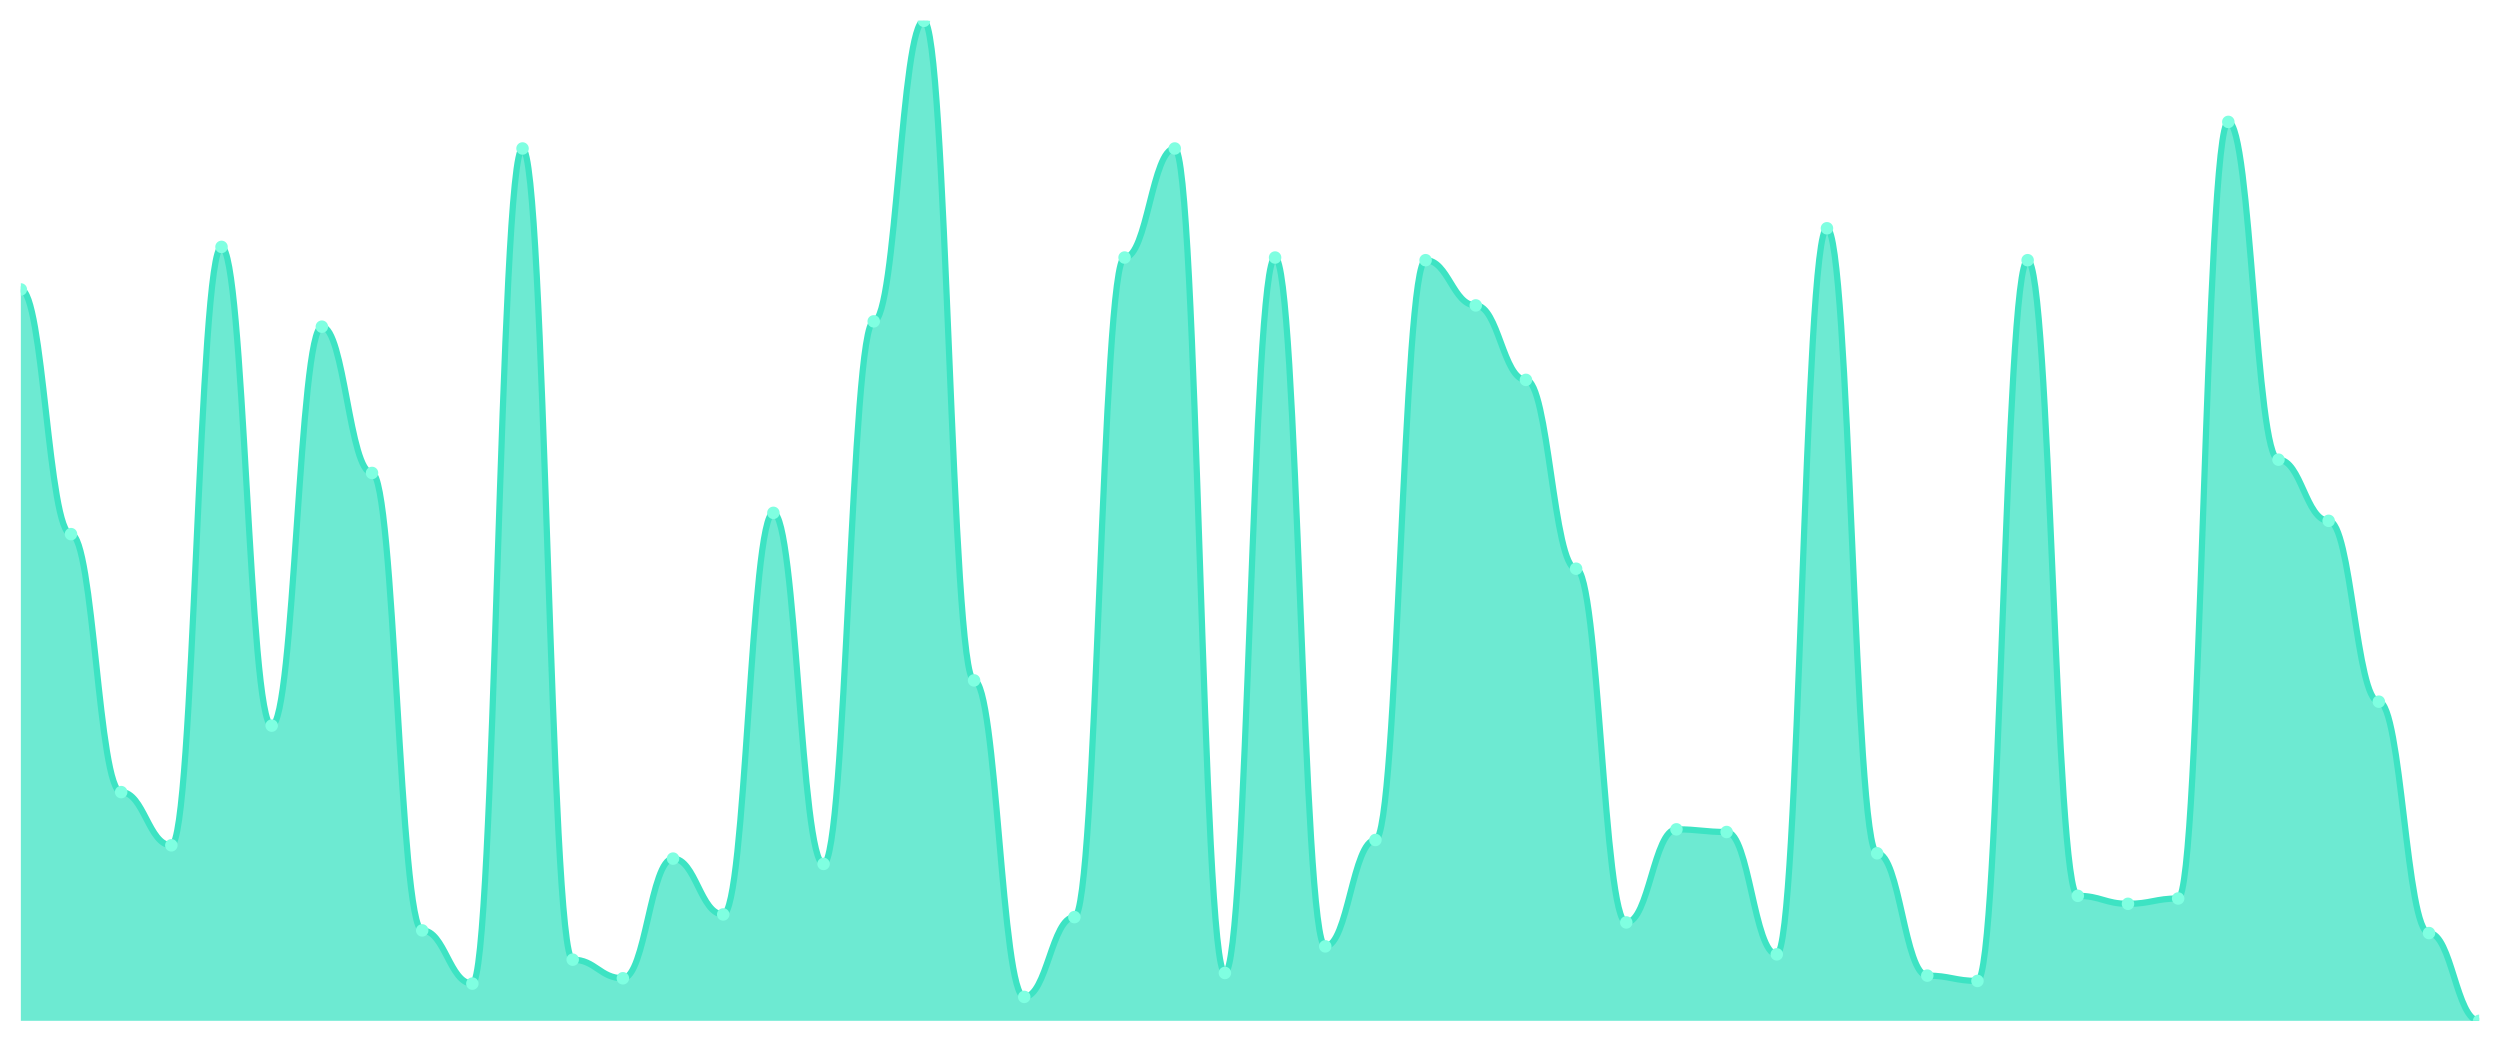
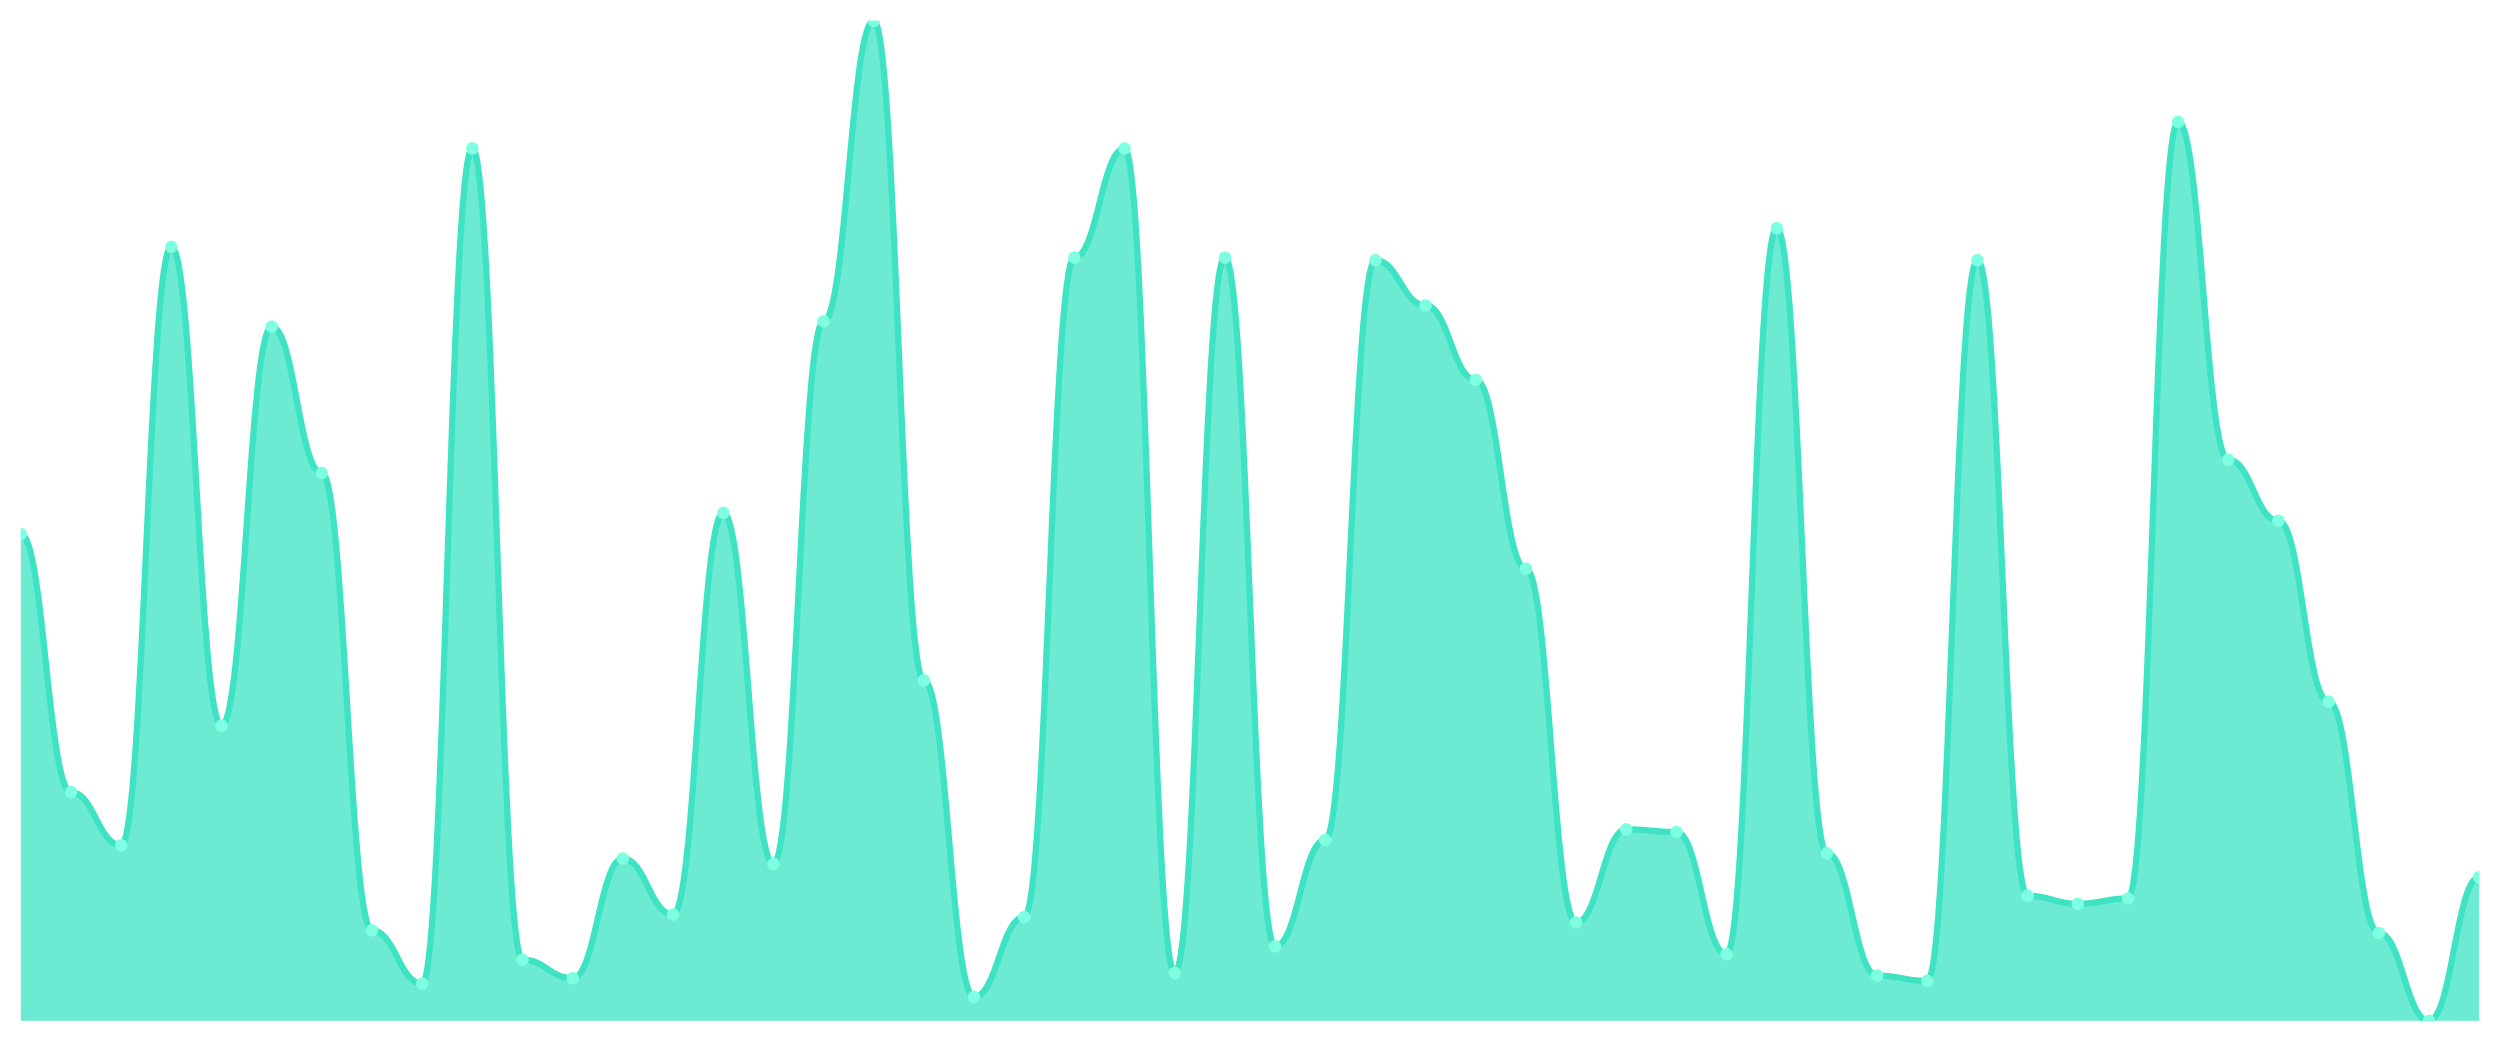
<svg xmlns="http://www.w3.org/2000/svg" viewBox="0 0 1200 500" width="1200" height="500">
  <defs>
    <clipPath id="c">
      <rect x="10" y="10" width="1180" height="480" />
    </clipPath>
  </defs>
  <rect width="1200" height="500" fill="none" />
  <g clip-path="url(#c)">
-     <path d="M 10,490 L 10,138.936 C 20.837,138.936 23.245,256.383 34.082,256.383 C 44.918,256.383 47.327,380.213 58.163,380.213 C 69,380.213 71.408,405.745 82.245,405.745 C 93.082,405.745 95.49,118.511 106.327,118.511 C 117.163,118.511 119.571,348.298 130.408,348.298 C 141.245,348.298 143.653,156.809 154.49,156.809 C 165.327,156.809 167.735,227.021 178.571,227.021 C 189.408,227.021 191.816,446.596 202.653,446.596 C 213.49,446.596 215.898,472.128 226.735,472.128 C 237.571,472.128 239.98,71.277 250.816,71.277 C 261.653,71.277 264.061,460.638 274.898,460.638 C 285.735,460.638 288.143,469.574 298.98,469.574 C 309.816,469.574 312.224,412.128 323.061,412.128 C 333.898,412.128 336.306,438.936 347.143,438.936 C 357.98,438.936 360.388,246.17 371.224,246.17 C 382.061,246.17 384.469,414.681 395.306,414.681 C 406.143,414.681 408.551,154.255 419.388,154.255 C 430.224,154.255 432.633,10 443.469,10 C 454.306,10 456.714,326.596 467.551,326.596 C 478.388,326.596 480.796,478.511 491.633,478.511 C 502.469,478.511 504.878,440.213 515.714,440.213 C 526.551,440.213 528.959,123.617 539.796,123.617 C 550.633,123.617 553.041,71.277 563.878,71.277 C 574.714,71.277 577.122,467.021 587.959,467.021 C 598.796,467.021 601.204,123.617 612.041,123.617 C 622.878,123.617 625.286,454.255 636.122,454.255 C 646.959,454.255 649.367,403.191 660.204,403.191 C 671.041,403.191 673.449,124.894 684.286,124.894 C 695.122,124.894 697.531,146.596 708.367,146.596 C 719.204,146.596 721.612,182.34 732.449,182.34 C 743.286,182.34 745.694,272.979 756.531,272.979 C 767.367,272.979 769.776,442.766 780.612,442.766 C 791.449,442.766 793.857,398.085 804.694,398.085 C 815.531,398.085 817.939,399.362 828.776,399.362 C 839.612,399.362 842.02,458.085 852.857,458.085 C 863.694,458.085 866.102,109.574 876.939,109.574 C 887.776,109.574 890.184,409.574 901.02,409.574 C 911.857,409.574 914.265,468.298 925.102,468.298 C 935.939,468.298 938.347,470.851 949.184,470.851 C 960.02,470.851 962.429,124.894 973.265,124.894 C 984.102,124.894 986.51,430 997.347,430 C 1008.184,430 1010.592,433.83 1021.429,433.83 C 1032.265,433.83 1034.673,431.277 1045.51,431.277 C 1056.347,431.277 1058.755,58.511 1069.592,58.511 C 1080.429,58.511 1082.837,220.638 1093.673,220.638 C 1104.51,220.638 1106.918,250 1117.755,250 C 1128.592,250 1131,336.809 1141.837,336.809 C 1152.673,336.809 1155.082,447.872 1165.918,447.872 C 1176.755,447.872 1179.163,490 1190,490 L 1190,490 Z" fill="rgba(61,227,195,0.75)" />
-     <path d="M 10,138.936 C 20.837,138.936 23.245,256.383 34.082,256.383 C 44.918,256.383 47.327,380.213 58.163,380.213 C 69,380.213 71.408,405.745 82.245,405.745 C 93.082,405.745 95.49,118.511 106.327,118.511 C 117.163,118.511 119.571,348.298 130.408,348.298 C 141.245,348.298 143.653,156.809 154.49,156.809 C 165.327,156.809 167.735,227.021 178.571,227.021 C 189.408,227.021 191.816,446.596 202.653,446.596 C 213.49,446.596 215.898,472.128 226.735,472.128 C 237.571,472.128 239.98,71.277 250.816,71.277 C 261.653,71.277 264.061,460.638 274.898,460.638 C 285.735,460.638 288.143,469.574 298.98,469.574 C 309.816,469.574 312.224,412.128 323.061,412.128 C 333.898,412.128 336.306,438.936 347.143,438.936 C 357.98,438.936 360.388,246.17 371.224,246.17 C 382.061,246.17 384.469,414.681 395.306,414.681 C 406.143,414.681 408.551,154.255 419.388,154.255 C 430.224,154.255 432.633,10 443.469,10 C 454.306,10 456.714,326.596 467.551,326.596 C 478.388,326.596 480.796,478.511 491.633,478.511 C 502.469,478.511 504.878,440.213 515.714,440.213 C 526.551,440.213 528.959,123.617 539.796,123.617 C 550.633,123.617 553.041,71.277 563.878,71.277 C 574.714,71.277 577.122,467.021 587.959,467.021 C 598.796,467.021 601.204,123.617 612.041,123.617 C 622.878,123.617 625.286,454.255 636.122,454.255 C 646.959,454.255 649.367,403.191 660.204,403.191 C 671.041,403.191 673.449,124.894 684.286,124.894 C 695.122,124.894 697.531,146.596 708.367,146.596 C 719.204,146.596 721.612,182.34 732.449,182.34 C 743.286,182.34 745.694,272.979 756.531,272.979 C 767.367,272.979 769.776,442.766 780.612,442.766 C 791.449,442.766 793.857,398.085 804.694,398.085 C 815.531,398.085 817.939,399.362 828.776,399.362 C 839.612,399.362 842.02,458.085 852.857,458.085 C 863.694,458.085 866.102,109.574 876.939,109.574 C 887.776,109.574 890.184,409.574 901.02,409.574 C 911.857,409.574 914.265,468.298 925.102,468.298 C 935.939,468.298 938.347,470.851 949.184,470.851 C 960.02,470.851 962.429,124.894 973.265,124.894 C 984.102,124.894 986.51,430 997.347,430 C 1008.184,430 1010.592,433.83 1021.429,433.83 C 1032.265,433.83 1034.673,431.277 1045.51,431.277 C 1056.347,431.277 1058.755,58.511 1069.592,58.511 C 1080.429,58.511 1082.837,220.638 1093.673,220.638 C 1104.51,220.638 1106.918,250 1117.755,250 C 1128.592,250 1131,336.809 1141.837,336.809 C 1152.673,336.809 1155.082,447.872 1165.918,447.872 C 1176.755,447.872 1179.163,490 1190,490" fill="none" stroke="#3de3c3" stroke-width="3" stroke-linecap="round" stroke-linejoin="round" />
-     <circle cx="10" cy="138.936" r="3" fill="#7fffe1" />
-     <circle cx="34.082" cy="256.383" r="3" fill="#7fffe1" />
-     <circle cx="58.163" cy="380.213" r="3" fill="#7fffe1" />
-     <circle cx="82.245" cy="405.745" r="3" fill="#7fffe1" />
-     <circle cx="106.327" cy="118.511" r="3" fill="#7fffe1" />
-     <circle cx="130.408" cy="348.298" r="3" fill="#7fffe1" />
-     <circle cx="154.49" cy="156.809" r="3" fill="#7fffe1" />
-     <circle cx="178.571" cy="227.021" r="3" fill="#7fffe1" />
-     <circle cx="202.653" cy="446.596" r="3" fill="#7fffe1" />
-     <circle cx="226.735" cy="472.128" r="3" fill="#7fffe1" />
-     <circle cx="250.816" cy="71.277" r="3" fill="#7fffe1" />
-     <circle cx="274.898" cy="460.638" r="3" fill="#7fffe1" />
-     <circle cx="298.98" cy="469.574" r="3" fill="#7fffe1" />
-     <circle cx="323.061" cy="412.128" r="3" fill="#7fffe1" />
-     <circle cx="347.143" cy="438.936" r="3" fill="#7fffe1" />
-     <circle cx="371.224" cy="246.17" r="3" fill="#7fffe1" />
-     <circle cx="395.306" cy="414.681" r="3" fill="#7fffe1" />
-     <circle cx="419.388" cy="154.255" r="3" fill="#7fffe1" />
-     <circle cx="443.469" cy="10" r="3" fill="#7fffe1" />
-     <circle cx="467.551" cy="326.596" r="3" fill="#7fffe1" />
-     <circle cx="491.633" cy="478.511" r="3" fill="#7fffe1" />
-     <circle cx="515.714" cy="440.213" r="3" fill="#7fffe1" />
-     <circle cx="539.796" cy="123.617" r="3" fill="#7fffe1" />
-     <circle cx="563.878" cy="71.277" r="3" fill="#7fffe1" />
-     <circle cx="587.959" cy="467.021" r="3" fill="#7fffe1" />
-     <circle cx="612.041" cy="123.617" r="3" fill="#7fffe1" />
-     <circle cx="636.122" cy="454.255" r="3" fill="#7fffe1" />
-     <circle cx="660.204" cy="403.191" r="3" fill="#7fffe1" />
-     <circle cx="684.286" cy="124.894" r="3" fill="#7fffe1" />
-     <circle cx="708.367" cy="146.596" r="3" fill="#7fffe1" />
-     <circle cx="732.449" cy="182.34" r="3" fill="#7fffe1" />
-     <circle cx="756.531" cy="272.979" r="3" fill="#7fffe1" />
-     <circle cx="780.612" cy="442.766" r="3" fill="#7fffe1" />
-     <circle cx="804.694" cy="398.085" r="3" fill="#7fffe1" />
-     <circle cx="828.776" cy="399.362" r="3" fill="#7fffe1" />
-     <circle cx="852.857" cy="458.085" r="3" fill="#7fffe1" />
-     <circle cx="876.939" cy="109.574" r="3" fill="#7fffe1" />
-     <circle cx="901.02" cy="409.574" r="3" fill="#7fffe1" />
-     <circle cx="925.102" cy="468.298" r="3" fill="#7fffe1" />
-     <circle cx="949.184" cy="470.851" r="3" fill="#7fffe1" />
-     <circle cx="973.265" cy="124.894" r="3" fill="#7fffe1" />
-     <circle cx="997.347" cy="430" r="3" fill="#7fffe1" />
-     <circle cx="1021.429" cy="433.83" r="3" fill="#7fffe1" />
-     <circle cx="1045.51" cy="431.277" r="3" fill="#7fffe1" />
-     <circle cx="1069.592" cy="58.511" r="3" fill="#7fffe1" />
-     <circle cx="1093.673" cy="220.638" r="3" fill="#7fffe1" />
-     <circle cx="1117.755" cy="250" r="3" fill="#7fffe1" />
-     <circle cx="1141.837" cy="336.809" r="3" fill="#7fffe1" />
-     <circle cx="1165.918" cy="447.872" r="3" fill="#7fffe1" />
-     <circle cx="1190" cy="490" r="3" fill="#7fffe1" />
+     <path d="M 10,490 L 10,256.383 C 20.837,256.383 23.245,380.213 34.082,380.213 C 44.918,380.213 47.327,405.745 58.163,405.745 C 69,405.745 71.408,118.511 82.245,118.511 C 93.082,118.511 95.49,348.298 106.327,348.298 C 117.163,348.298 119.571,156.809 130.408,156.809 C 141.245,156.809 143.653,227.021 154.49,227.021 C 165.327,227.021 167.735,446.596 178.571,446.596 C 189.408,446.596 191.816,472.128 202.653,472.128 C 213.49,472.128 215.898,71.277 226.735,71.277 C 237.571,71.277 239.98,460.638 250.816,460.638 C 261.653,460.638 264.061,469.574 274.898,469.574 C 285.735,469.574 288.143,412.128 298.98,412.128 C 309.816,412.128 312.224,438.936 323.061,438.936 C 333.898,438.936 336.306,246.17 347.143,246.17 C 357.98,246.17 360.388,414.681 371.224,414.681 C 382.061,414.681 384.469,154.255 395.306,154.255 C 406.143,154.255 408.551,10 419.388,10 C 430.224,10 432.633,326.596 443.469,326.596 C 454.306,326.596 456.714,478.511 467.551,478.511 C 478.388,478.511 480.796,440.213 491.633,440.213 C 502.469,440.213 504.878,123.617 515.714,123.617 C 526.551,123.617 528.959,71.277 539.796,71.277 C 550.633,71.277 553.041,467.021 563.878,467.021 C 574.714,467.021 577.122,123.617 587.959,123.617 C 598.796,123.617 601.204,454.255 612.041,454.255 C 622.878,454.255 625.286,403.191 636.122,403.191 C 646.959,403.191 649.367,124.894 660.204,124.894 C 671.041,124.894 673.449,146.596 684.286,146.596 C 695.122,146.596 697.531,182.34 708.367,182.34 C 719.204,182.34 721.612,272.979 732.449,272.979 C 743.286,272.979 745.694,442.766 756.531,442.766 C 767.367,442.766 769.776,398.085 780.612,398.085 C 791.449,398.085 793.857,399.362 804.694,399.362 C 815.531,399.362 817.939,458.085 828.776,458.085 C 839.612,458.085 842.02,109.574 852.857,109.574 C 863.694,109.574 866.102,409.574 876.939,409.574 C 887.776,409.574 890.184,468.298 901.02,468.298 C 911.857,468.298 914.265,470.851 925.102,470.851 C 935.939,470.851 938.347,124.894 949.184,124.894 C 960.02,124.894 962.429,430 973.265,430 C 984.102,430 986.51,433.83 997.347,433.83 C 1008.184,433.83 1010.592,431.277 1021.429,431.277 C 1032.265,431.277 1034.673,58.511 1045.51,58.511 C 1056.347,58.511 1058.755,220.638 1069.592,220.638 C 1080.429,220.638 1082.837,250 1093.673,250 C 1104.51,250 1106.918,336.809 1117.755,336.809 C 1128.592,336.809 1131,447.872 1141.837,447.872 C 1152.673,447.872 1155.082,490 1165.918,490 C 1176.755,490 1179.163,421.064 1190,421.064 L 1190,490 Z" fill="rgba(61,227,195,0.75)" />
+     <path d="M 10,256.383 C 20.837,256.383 23.245,380.213 34.082,380.213 C 44.918,380.213 47.327,405.745 58.163,405.745 C 69,405.745 71.408,118.511 82.245,118.511 C 93.082,118.511 95.49,348.298 106.327,348.298 C 117.163,348.298 119.571,156.809 130.408,156.809 C 141.245,156.809 143.653,227.021 154.49,227.021 C 165.327,227.021 167.735,446.596 178.571,446.596 C 189.408,446.596 191.816,472.128 202.653,472.128 C 213.49,472.128 215.898,71.277 226.735,71.277 C 237.571,71.277 239.98,460.638 250.816,460.638 C 261.653,460.638 264.061,469.574 274.898,469.574 C 285.735,469.574 288.143,412.128 298.98,412.128 C 309.816,412.128 312.224,438.936 323.061,438.936 C 333.898,438.936 336.306,246.17 347.143,246.17 C 357.98,246.17 360.388,414.681 371.224,414.681 C 382.061,414.681 384.469,154.255 395.306,154.255 C 406.143,154.255 408.551,10 419.388,10 C 430.224,10 432.633,326.596 443.469,326.596 C 454.306,326.596 456.714,478.511 467.551,478.511 C 478.388,478.511 480.796,440.213 491.633,440.213 C 502.469,440.213 504.878,123.617 515.714,123.617 C 526.551,123.617 528.959,71.277 539.796,71.277 C 550.633,71.277 553.041,467.021 563.878,467.021 C 574.714,467.021 577.122,123.617 587.959,123.617 C 598.796,123.617 601.204,454.255 612.041,454.255 C 622.878,454.255 625.286,403.191 636.122,403.191 C 646.959,403.191 649.367,124.894 660.204,124.894 C 671.041,124.894 673.449,146.596 684.286,146.596 C 695.122,146.596 697.531,182.34 708.367,182.34 C 719.204,182.34 721.612,272.979 732.449,272.979 C 743.286,272.979 745.694,442.766 756.531,442.766 C 767.367,442.766 769.776,398.085 780.612,398.085 C 791.449,398.085 793.857,399.362 804.694,399.362 C 815.531,399.362 817.939,458.085 828.776,458.085 C 839.612,458.085 842.02,109.574 852.857,109.574 C 863.694,109.574 866.102,409.574 876.939,409.574 C 887.776,409.574 890.184,468.298 901.02,468.298 C 911.857,468.298 914.265,470.851 925.102,470.851 C 935.939,470.851 938.347,124.894 949.184,124.894 C 960.02,124.894 962.429,430 973.265,430 C 984.102,430 986.51,433.83 997.347,433.83 C 1008.184,433.83 1010.592,431.277 1021.429,431.277 C 1032.265,431.277 1034.673,58.511 1045.51,58.511 C 1056.347,58.511 1058.755,220.638 1069.592,220.638 C 1080.429,220.638 1082.837,250 1093.673,250 C 1104.51,250 1106.918,336.809 1117.755,336.809 C 1128.592,336.809 1131,447.872 1141.837,447.872 C 1152.673,447.872 1155.082,490 1165.918,490 C 1176.755,490 1179.163,421.064 1190,421.064" fill="none" stroke="#3de3c3" stroke-width="3" stroke-linecap="round" stroke-linejoin="round" />
+     <circle cx="10" cy="256.383" r="3" fill="#7fffe1" />
+     <circle cx="34.082" cy="380.213" r="3" fill="#7fffe1" />
+     <circle cx="58.163" cy="405.745" r="3" fill="#7fffe1" />
+     <circle cx="82.245" cy="118.511" r="3" fill="#7fffe1" />
+     <circle cx="106.327" cy="348.298" r="3" fill="#7fffe1" />
+     <circle cx="130.408" cy="156.809" r="3" fill="#7fffe1" />
+     <circle cx="154.49" cy="227.021" r="3" fill="#7fffe1" />
+     <circle cx="178.571" cy="446.596" r="3" fill="#7fffe1" />
+     <circle cx="202.653" cy="472.128" r="3" fill="#7fffe1" />
+     <circle cx="226.735" cy="71.277" r="3" fill="#7fffe1" />
+     <circle cx="250.816" cy="460.638" r="3" fill="#7fffe1" />
+     <circle cx="274.898" cy="469.574" r="3" fill="#7fffe1" />
+     <circle cx="298.98" cy="412.128" r="3" fill="#7fffe1" />
+     <circle cx="323.061" cy="438.936" r="3" fill="#7fffe1" />
+     <circle cx="347.143" cy="246.17" r="3" fill="#7fffe1" />
+     <circle cx="371.224" cy="414.681" r="3" fill="#7fffe1" />
+     <circle cx="395.306" cy="154.255" r="3" fill="#7fffe1" />
+     <circle cx="419.388" cy="10" r="3" fill="#7fffe1" />
+     <circle cx="443.469" cy="326.596" r="3" fill="#7fffe1" />
+     <circle cx="467.551" cy="478.511" r="3" fill="#7fffe1" />
+     <circle cx="491.633" cy="440.213" r="3" fill="#7fffe1" />
+     <circle cx="515.714" cy="123.617" r="3" fill="#7fffe1" />
+     <circle cx="539.796" cy="71.277" r="3" fill="#7fffe1" />
+     <circle cx="563.878" cy="467.021" r="3" fill="#7fffe1" />
+     <circle cx="587.959" cy="123.617" r="3" fill="#7fffe1" />
+     <circle cx="612.041" cy="454.255" r="3" fill="#7fffe1" />
+     <circle cx="636.122" cy="403.191" r="3" fill="#7fffe1" />
+     <circle cx="660.204" cy="124.894" r="3" fill="#7fffe1" />
+     <circle cx="684.286" cy="146.596" r="3" fill="#7fffe1" />
+     <circle cx="708.367" cy="182.34" r="3" fill="#7fffe1" />
+     <circle cx="732.449" cy="272.979" r="3" fill="#7fffe1" />
+     <circle cx="756.531" cy="442.766" r="3" fill="#7fffe1" />
+     <circle cx="780.612" cy="398.085" r="3" fill="#7fffe1" />
+     <circle cx="804.694" cy="399.362" r="3" fill="#7fffe1" />
+     <circle cx="828.776" cy="458.085" r="3" fill="#7fffe1" />
+     <circle cx="852.857" cy="109.574" r="3" fill="#7fffe1" />
+     <circle cx="876.939" cy="409.574" r="3" fill="#7fffe1" />
+     <circle cx="901.02" cy="468.298" r="3" fill="#7fffe1" />
+     <circle cx="925.102" cy="470.851" r="3" fill="#7fffe1" />
+     <circle cx="949.184" cy="124.894" r="3" fill="#7fffe1" />
+     <circle cx="973.265" cy="430" r="3" fill="#7fffe1" />
+     <circle cx="997.347" cy="433.83" r="3" fill="#7fffe1" />
+     <circle cx="1021.429" cy="431.277" r="3" fill="#7fffe1" />
+     <circle cx="1045.51" cy="58.511" r="3" fill="#7fffe1" />
+     <circle cx="1069.592" cy="220.638" r="3" fill="#7fffe1" />
+     <circle cx="1093.673" cy="250" r="3" fill="#7fffe1" />
+     <circle cx="1117.755" cy="336.809" r="3" fill="#7fffe1" />
+     <circle cx="1141.837" cy="447.872" r="3" fill="#7fffe1" />
+     <circle cx="1165.918" cy="490" r="3" fill="#7fffe1" />
+     <circle cx="1190" cy="421.064" r="3" fill="#7fffe1" />
  </g>
</svg>
